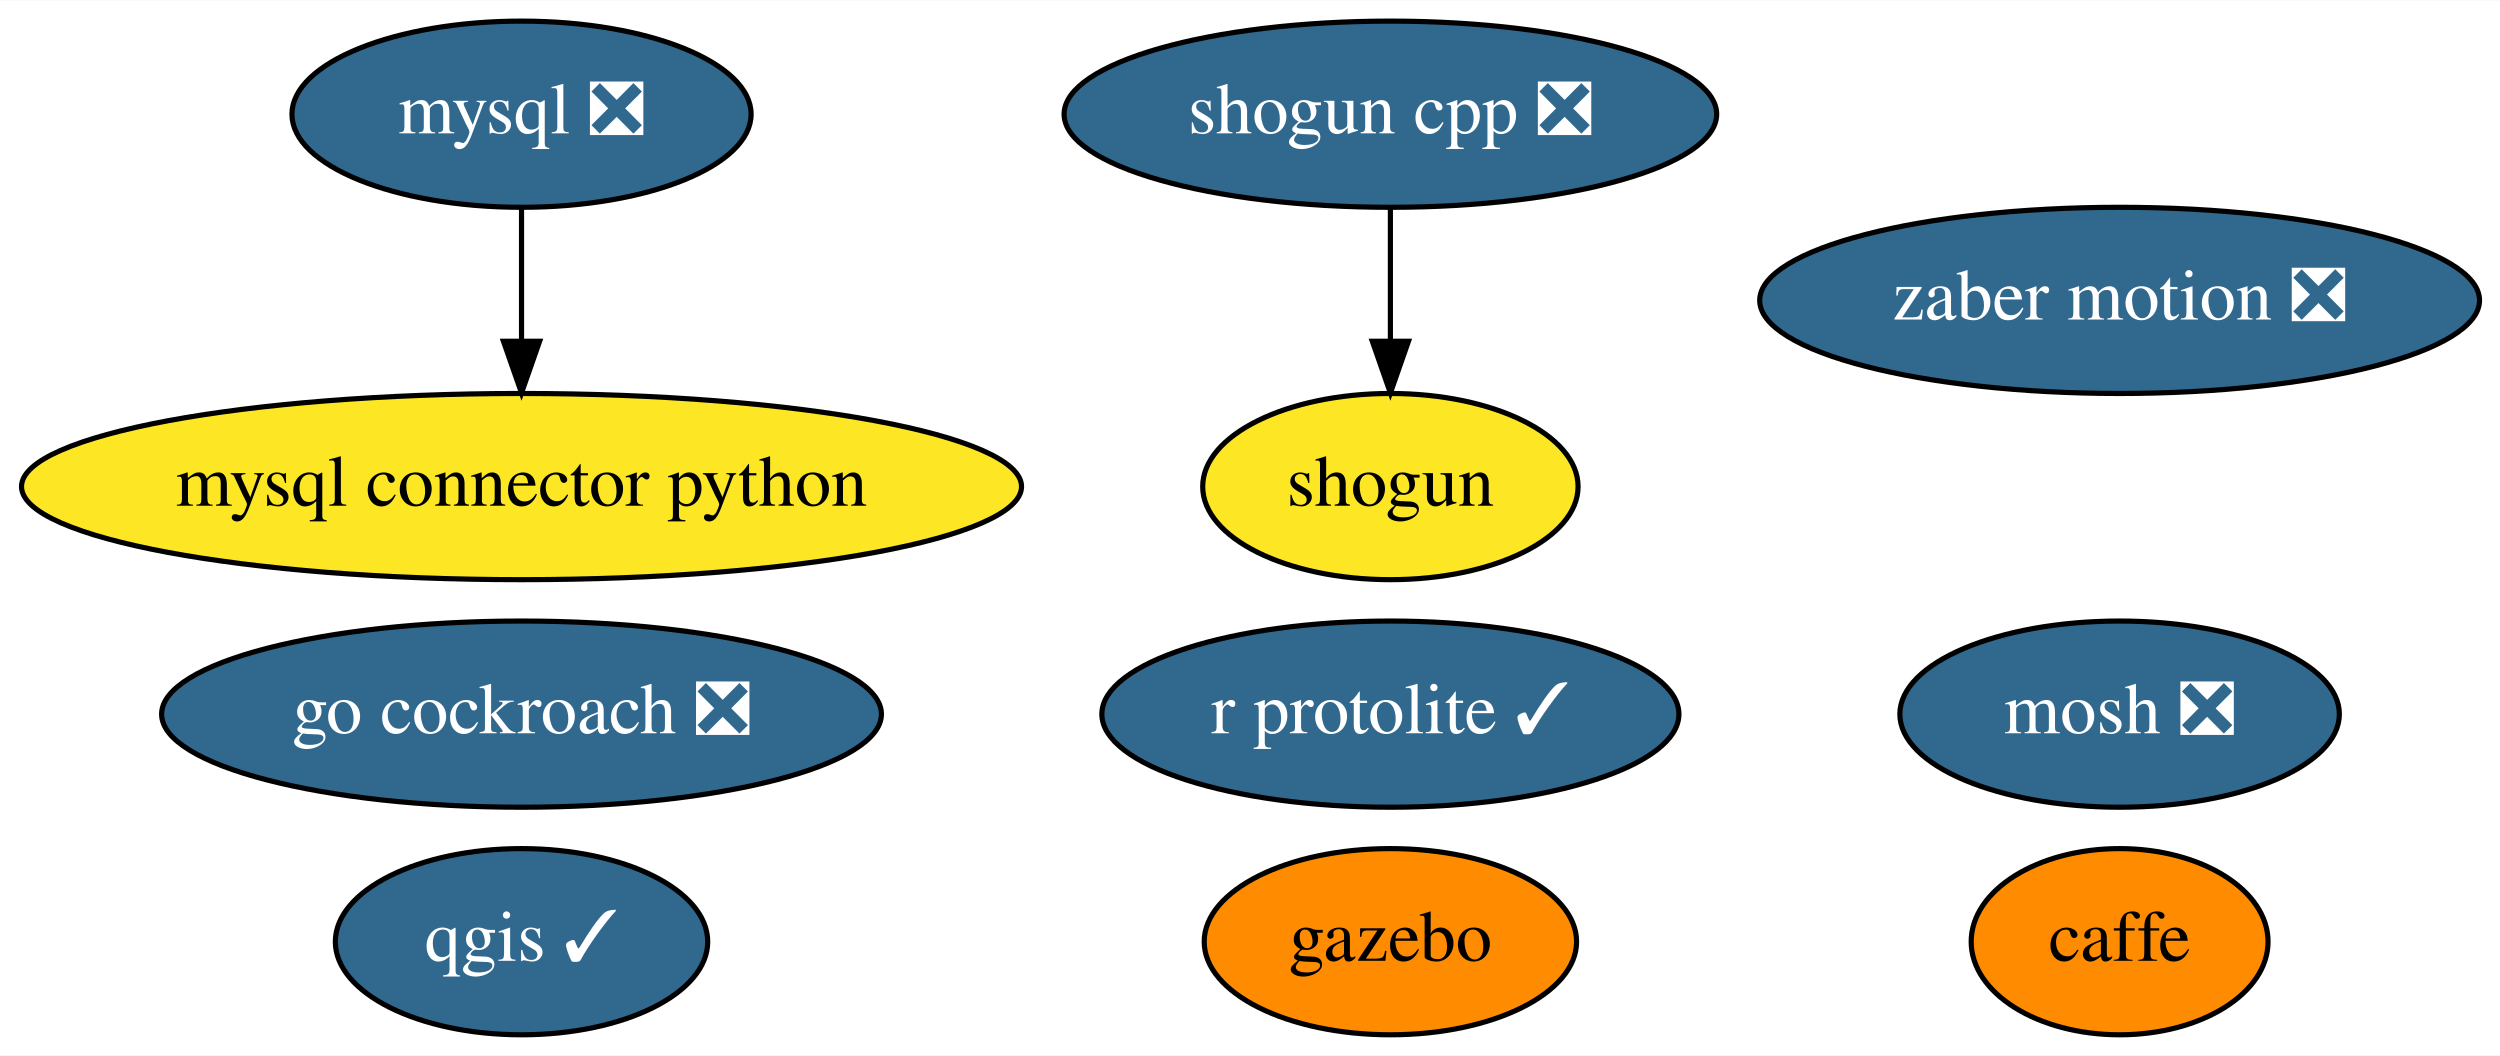
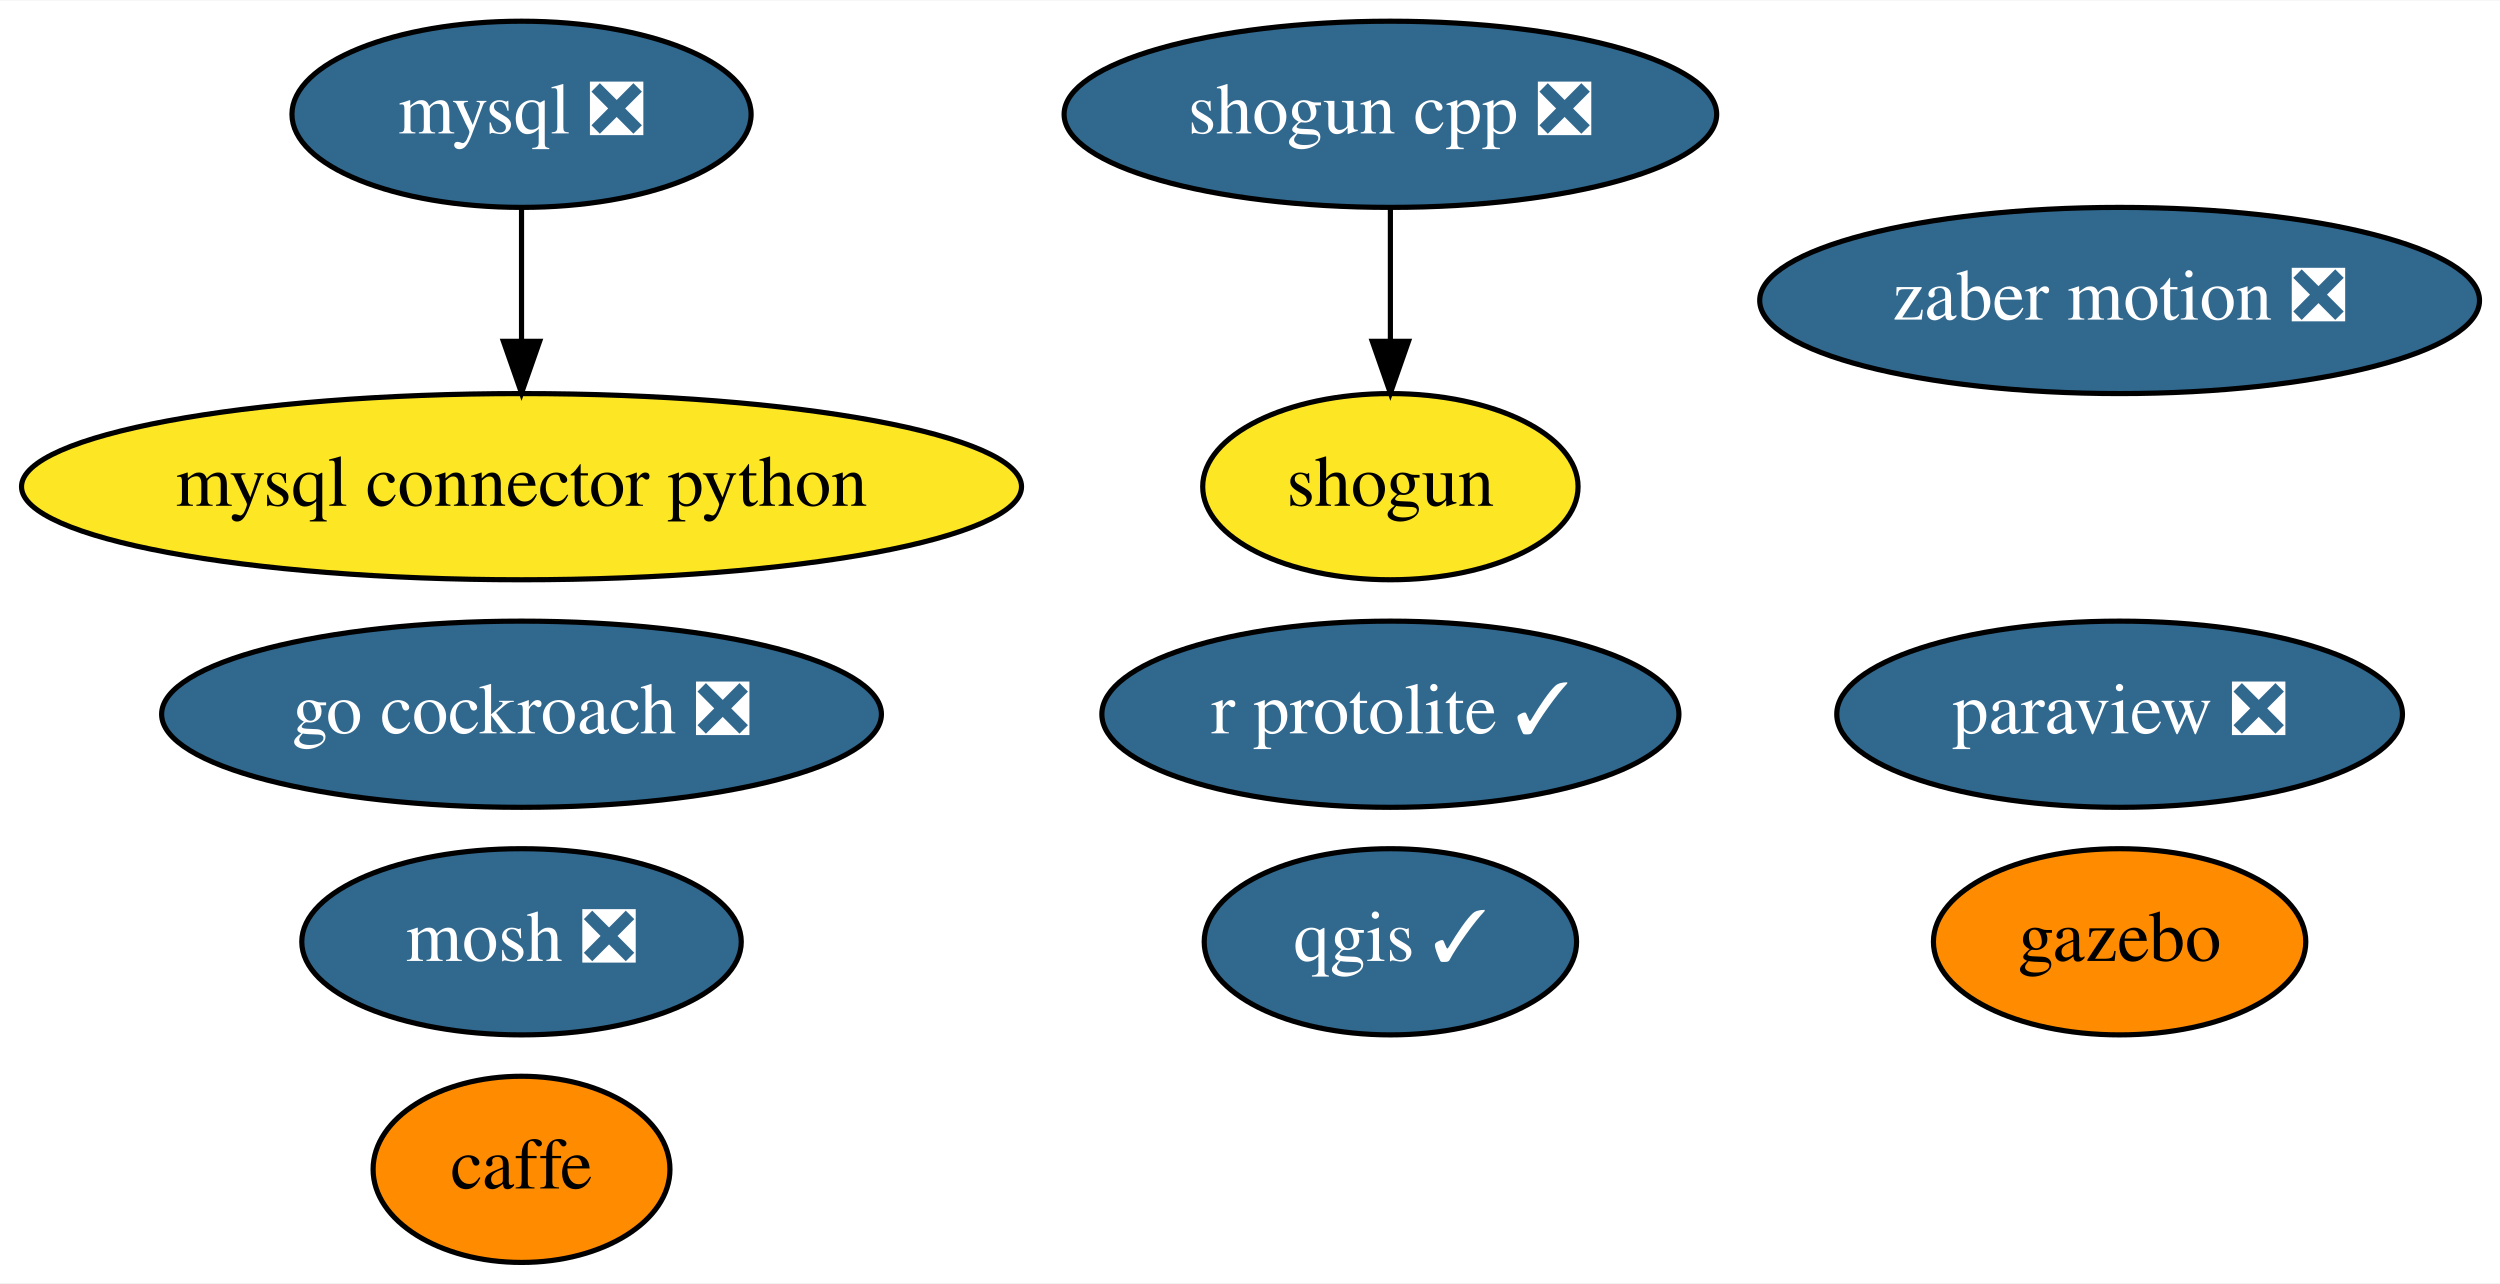
- <svg xmlns="http://www.w3.org/2000/svg" xmlns:xlink="http://www.w3.org/1999/xlink" width="483pt" height="204pt" viewBox="0.00 0.00 483.39 204.00">
-   <g id="graph0" class="graph" transform="scale(1 1) rotate(0) translate(4 200)">
-     <polygon fill="white" stroke="transparent" points="-4,4 -4,-200 479.39,-200 479.39,4 -4,4" />
+ <svg xmlns="http://www.w3.org/2000/svg" xmlns:xlink="http://www.w3.org/1999/xlink" width="483pt" height="248pt" viewBox="0.00 0.00 483.39 248.00">
+   <g id="graph0" class="graph" transform="scale(1 1) rotate(0) translate(4 244)">
+     <polygon fill="white" stroke="transparent" points="-4,4 -4,-244 479.39,-244 479.39,4 -4,4" />
    <g id="node1" class="node">
      <g id="a_node1">
        <a xlink:href="https://github.com/conda-forge/caffe-feedstock" xlink:title="caffe">
-           <ellipse fill="#ff8c00" stroke="black" cx="405.84" cy="-18" rx="28.7" ry="18" />
-           <text text-anchor="middle" x="405.84" y="-14.3" font-family="Times,serif" font-size="14.00">caffe</text>
+           <ellipse fill="#ff8c00" stroke="black" cx="96.84" cy="-18" rx="28.7" ry="18" />
+           <text text-anchor="middle" x="96.84" y="-14.3" font-family="Times,serif" font-size="14.00">caffe</text>
        </a>
      </g>
    </g>
    <g id="node2" class="node">
      <g id="a_node2">
        <a xlink:href="https://github.com/conda-forge/mosh-feedstock/pull/18" xlink:title="mosh ❎">
-           <ellipse fill="#31688e" stroke="black" cx="405.84" cy="-62" rx="42.49" ry="18" />
-           <text text-anchor="middle" x="405.84" y="-58.3" font-family="Times,serif" font-size="14.00" fill="white">mosh ❎</text>
+           <ellipse fill="#31688e" stroke="black" cx="96.84" cy="-62" rx="42.49" ry="18" />
+           <text text-anchor="middle" x="96.84" y="-58.3" font-family="Times,serif" font-size="14.00" fill="white">mosh ❎</text>
        </a>
      </g>
    </g>
    <g id="node3" class="node">
      <g id="a_node3">
        <a xlink:href="https://github.com/conda-forge/mysql-feedstock/pull/26" xlink:title="mysql ❎">
-           <ellipse fill="#31688e" stroke="black" cx="96.84" cy="-178" rx="44.39" ry="18" />
-           <text text-anchor="middle" x="96.84" y="-174.3" font-family="Times,serif" font-size="14.00" fill="white">mysql ❎</text>
+           <ellipse fill="#31688e" stroke="black" cx="96.84" cy="-222" rx="44.39" ry="18" />
+           <text text-anchor="middle" x="96.84" y="-218.3" font-family="Times,serif" font-size="14.00" fill="white">mysql ❎</text>
        </a>
      </g>
    </g>
    <g id="node4" class="node">
      <g id="a_node4">
        <a xlink:href="https://github.com/conda-forge/mysql-connector-python-feedstock" xlink:title="mysql connector python">
-           <ellipse fill="#fde725" stroke="black" cx="96.84" cy="-106" rx="96.68" ry="18" />
-           <text text-anchor="middle" x="96.84" y="-102.3" font-family="Times,serif" font-size="14.00">mysql connector python</text>
+           <ellipse fill="#fde725" stroke="black" cx="96.84" cy="-150" rx="96.68" ry="18" />
+           <text text-anchor="middle" x="96.84" y="-146.3" font-family="Times,serif" font-size="14.00">mysql connector python</text>
        </a>
      </g>
    </g>
    <g id="edge1" class="edge">
-       <path fill="none" stroke="black" d="M96.84,-159.7C96.84,-151.98 96.84,-142.71 96.84,-134.11" />
-       <polygon fill="black" stroke="black" points="100.34,-134.1 96.84,-124.1 93.34,-134.1 100.34,-134.1" />
+       <path fill="none" stroke="black" d="M96.84,-203.7C96.84,-195.98 96.84,-186.71 96.84,-178.11" />
+       <polygon fill="black" stroke="black" points="100.34,-178.1 96.84,-168.1 93.34,-178.1 100.34,-178.1" />
    </g>
    <g id="node5" class="node">
      <g id="a_node5">
-         <a xlink:href="https://github.com/conda-forge/qgis-feedstock/pull/160" xlink:title="qgis ✓">
-           <ellipse fill="#31688e" stroke="black" cx="96.84" cy="-18" rx="36" ry="18" />
-           <text text-anchor="middle" x="96.84" y="-14.3" font-family="Times,serif" font-size="14.00" fill="white">qgis ✓</text>
+         <a xlink:href="https://github.com/conda-forge/paraview-feedstock/pull/112" xlink:title="paraview ❎">
+           <ellipse fill="#31688e" stroke="black" cx="405.84" cy="-106" rx="54.69" ry="18" />
+           <text text-anchor="middle" x="405.84" y="-102.3" font-family="Times,serif" font-size="14.00" fill="white">paraview ❎</text>
        </a>
      </g>
    </g>
    <g id="node6" class="node">
      <g id="a_node6">
-         <a xlink:href="https://github.com/conda-forge/shogun-feedstock" xlink:title="shogun">
-           <ellipse fill="#fde725" stroke="black" cx="264.84" cy="-106" rx="36.29" ry="18" />
-           <text text-anchor="middle" x="264.84" y="-102.3" font-family="Times,serif" font-size="14.00">shogun</text>
+         <a xlink:href="https://github.com/conda-forge/qgis-feedstock/pull/160" xlink:title="qgis ✓">
+           <ellipse fill="#31688e" stroke="black" cx="264.84" cy="-62" rx="36" ry="18" />
+           <text text-anchor="middle" x="264.84" y="-58.3" font-family="Times,serif" font-size="14.00" fill="white">qgis ✓</text>
        </a>
      </g>
    </g>
    <g id="node7" class="node">
      <g id="a_node7">
+         <a xlink:href="https://github.com/conda-forge/shogun-feedstock" xlink:title="shogun">
+           <ellipse fill="#fde725" stroke="black" cx="264.84" cy="-150" rx="36.29" ry="18" />
+           <text text-anchor="middle" x="264.84" y="-146.3" font-family="Times,serif" font-size="14.00">shogun</text>
+         </a>
+       </g>
+     </g>
+     <g id="node8" class="node">
+       <g id="a_node8">
        <a xlink:href="https://github.com/conda-forge/shogun-cpp-feedstock/pull/42" xlink:title="shogun cpp ❎">
-           <ellipse fill="#31688e" stroke="black" cx="264.84" cy="-178" rx="63.09" ry="18" />
-           <text text-anchor="middle" x="264.84" y="-174.3" font-family="Times,serif" font-size="14.00" fill="white">shogun cpp ❎</text>
+           <ellipse fill="#31688e" stroke="black" cx="264.84" cy="-222" rx="63.09" ry="18" />
+           <text text-anchor="middle" x="264.84" y="-218.3" font-family="Times,serif" font-size="14.00" fill="white">shogun cpp ❎</text>
        </a>
      </g>
    </g>
    <g id="edge2" class="edge">
-       <path fill="none" stroke="black" d="M264.84,-159.7C264.84,-151.98 264.84,-142.71 264.84,-134.11" />
-       <polygon fill="black" stroke="black" points="268.34,-134.1 264.84,-124.1 261.34,-134.1 268.34,-134.1" />
-     </g>
-     <g id="node8" class="node">
-       <g id="a_node8">
-         <a xlink:href="https://github.com/conda-forge/r-protolite-feedstock/pull/15" xlink:title="r protolite ✓">
-           <ellipse fill="#31688e" stroke="black" cx="264.84" cy="-62" rx="55.79" ry="18" />
-           <text text-anchor="middle" x="264.84" y="-58.3" font-family="Times,serif" font-size="14.00" fill="white">r protolite ✓</text>
-         </a>
-       </g>
+       <path fill="none" stroke="black" d="M264.84,-203.7C264.84,-195.98 264.84,-186.71 264.84,-178.11" />
+       <polygon fill="black" stroke="black" points="268.34,-178.1 264.84,-168.1 261.34,-178.1 268.34,-178.1" />
    </g>
    <g id="node9" class="node">
      <g id="a_node9">
-         <a xlink:href="https://github.com/conda-forge/gazebo-feedstock" xlink:title="gazebo">
-           <ellipse fill="#ff8c00" stroke="black" cx="264.84" cy="-18" rx="36" ry="18" />
-           <text text-anchor="middle" x="264.84" y="-14.3" font-family="Times,serif" font-size="14.00">gazebo</text>
+         <a xlink:href="https://github.com/conda-forge/r-protolite-feedstock/pull/15" xlink:title="r protolite ✓">
+           <ellipse fill="#31688e" stroke="black" cx="264.84" cy="-106" rx="55.79" ry="18" />
+           <text text-anchor="middle" x="264.84" y="-102.3" font-family="Times,serif" font-size="14.00" fill="white">r protolite ✓</text>
        </a>
      </g>
    </g>
    <g id="node10" class="node">
      <g id="a_node10">
-         <a xlink:href="https://github.com/conda-forge/zaber-motion-feedstock/pull/25" xlink:title="zaber motion ❎">
-           <ellipse fill="#31688e" stroke="black" cx="405.84" cy="-142" rx="69.59" ry="18" />
-           <text text-anchor="middle" x="405.84" y="-138.3" font-family="Times,serif" font-size="14.00" fill="white">zaber motion ❎</text>
+         <a xlink:href="https://github.com/conda-forge/gazebo-feedstock" xlink:title="gazebo">
+           <ellipse fill="#ff8c00" stroke="black" cx="405.84" cy="-62" rx="36" ry="18" />
+           <text text-anchor="middle" x="405.84" y="-58.3" font-family="Times,serif" font-size="14.00">gazebo</text>
        </a>
      </g>
    </g>
    <g id="node11" class="node">
      <g id="a_node11">
+         <a xlink:href="https://github.com/conda-forge/zaber-motion-feedstock/pull/25" xlink:title="zaber motion ❎">
+           <ellipse fill="#31688e" stroke="black" cx="405.84" cy="-186" rx="69.59" ry="18" />
+           <text text-anchor="middle" x="405.84" y="-182.3" font-family="Times,serif" font-size="14.00" fill="white">zaber motion ❎</text>
+         </a>
+       </g>
+     </g>
+     <g id="node12" class="node">
+       <g id="a_node12">
        <a xlink:href="https://github.com/conda-forge/go-cockroach-feedstock/pull/16" xlink:title="go cockroach ❎">
-           <ellipse fill="#31688e" stroke="black" cx="96.84" cy="-62" rx="69.59" ry="18" />
-           <text text-anchor="middle" x="96.84" y="-58.3" font-family="Times,serif" font-size="14.00" fill="white">go cockroach ❎</text>
+           <ellipse fill="#31688e" stroke="black" cx="96.84" cy="-106" rx="69.59" ry="18" />
+           <text text-anchor="middle" x="96.84" y="-102.3" font-family="Times,serif" font-size="14.00" fill="white">go cockroach ❎</text>
        </a>
      </g>
    </g>
  </g>
</svg>
